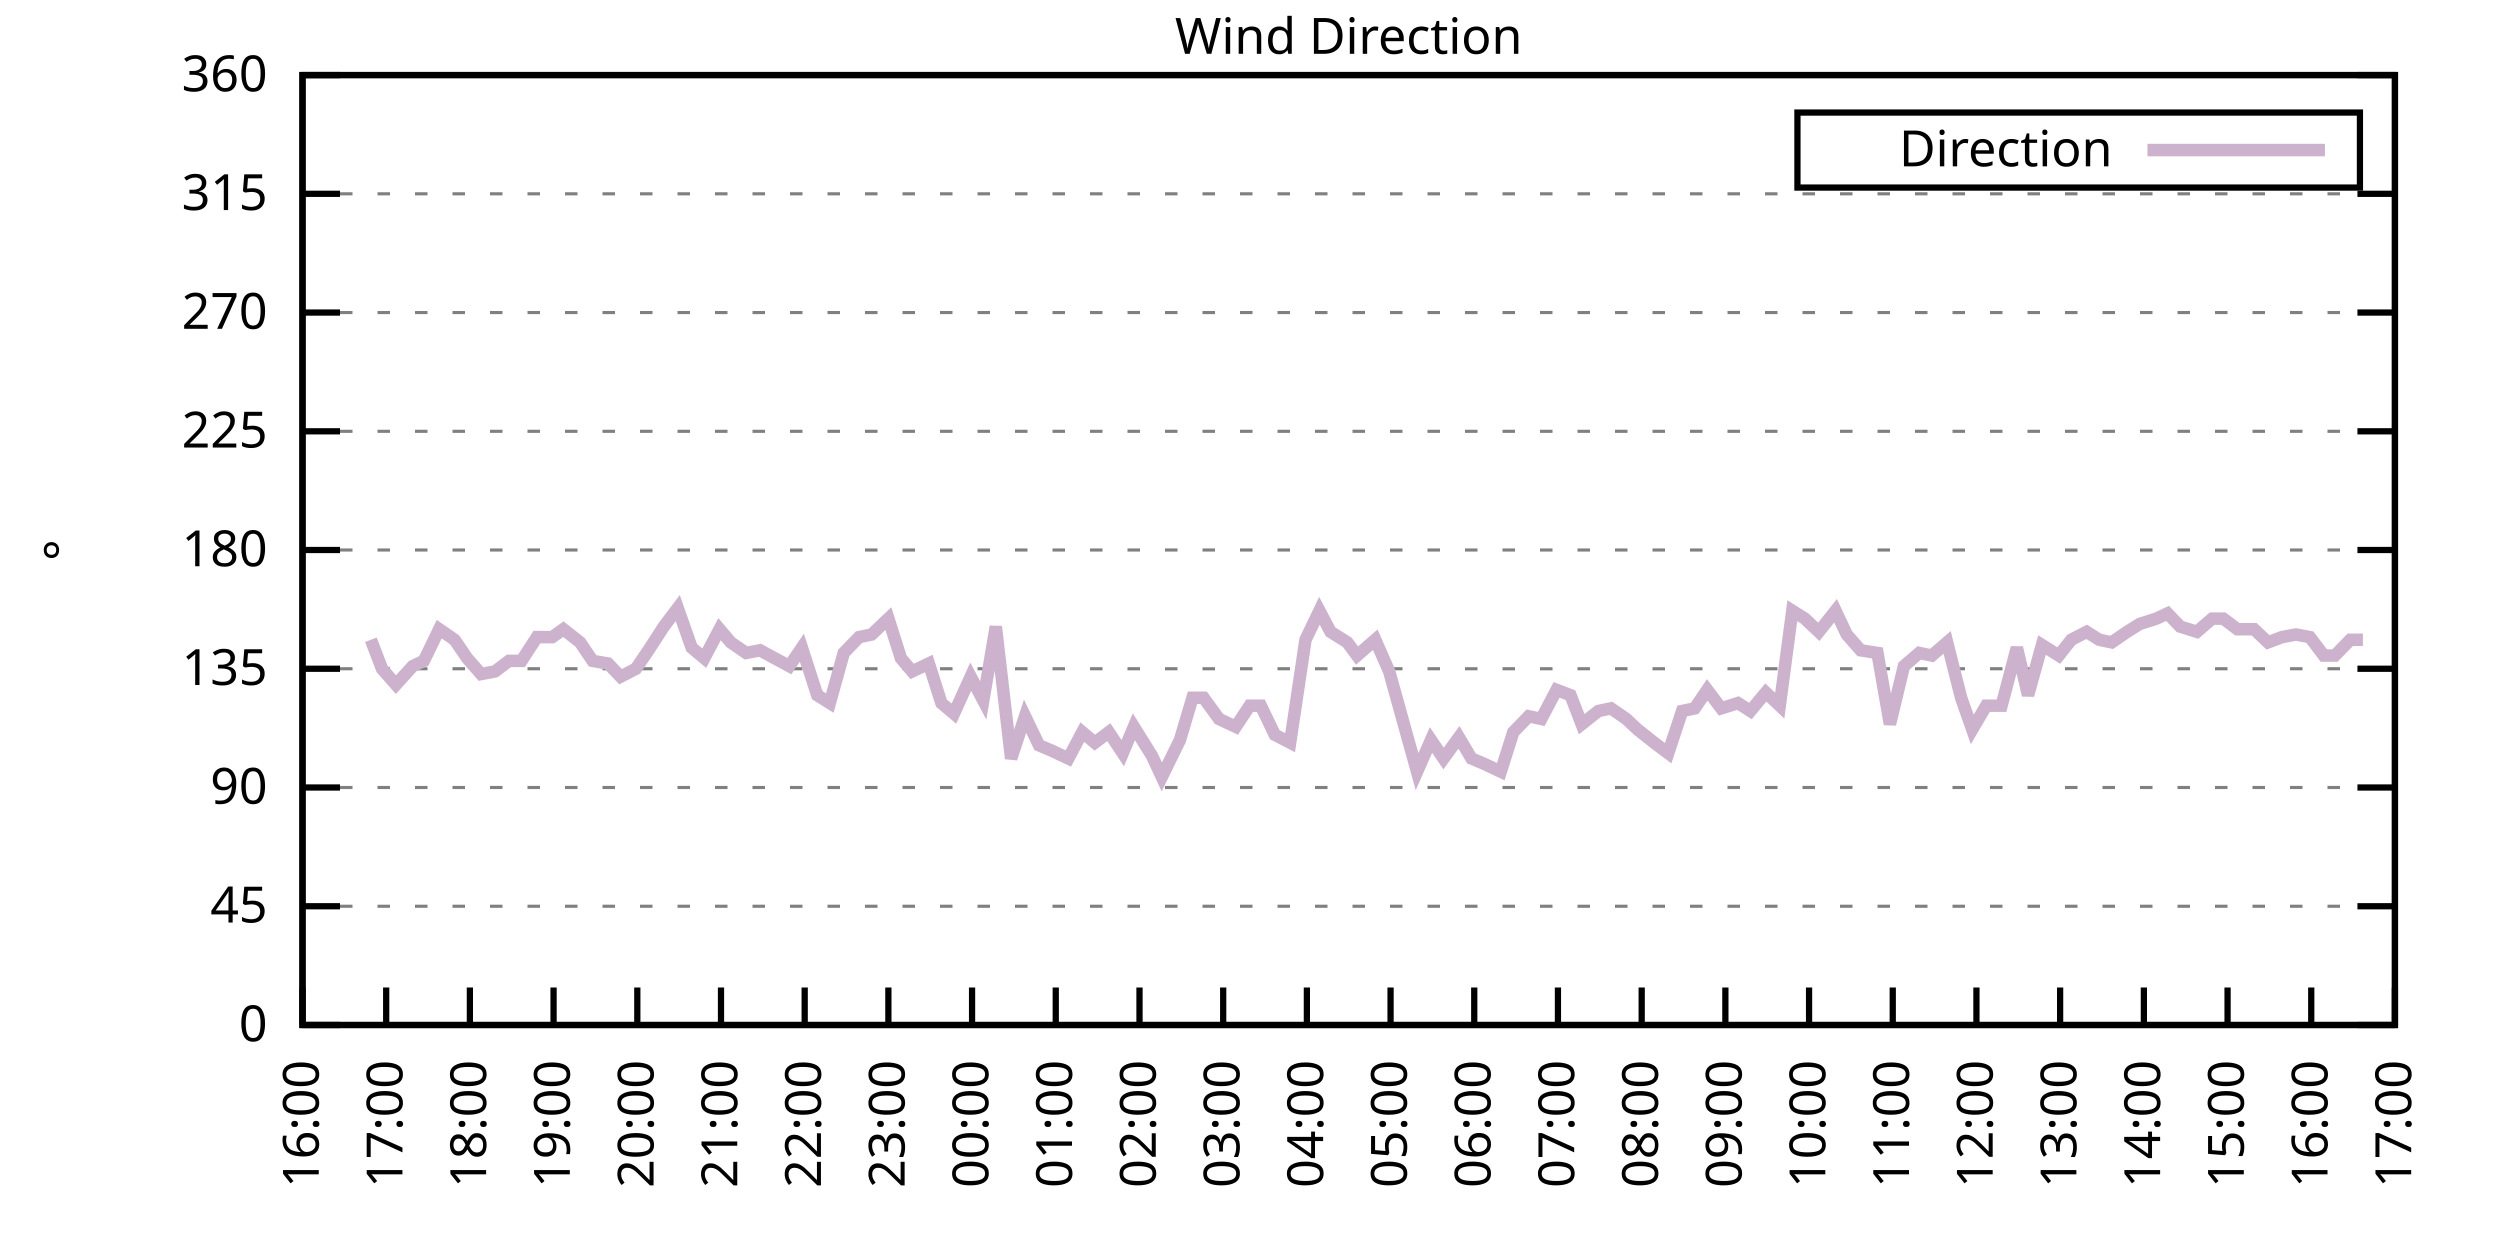
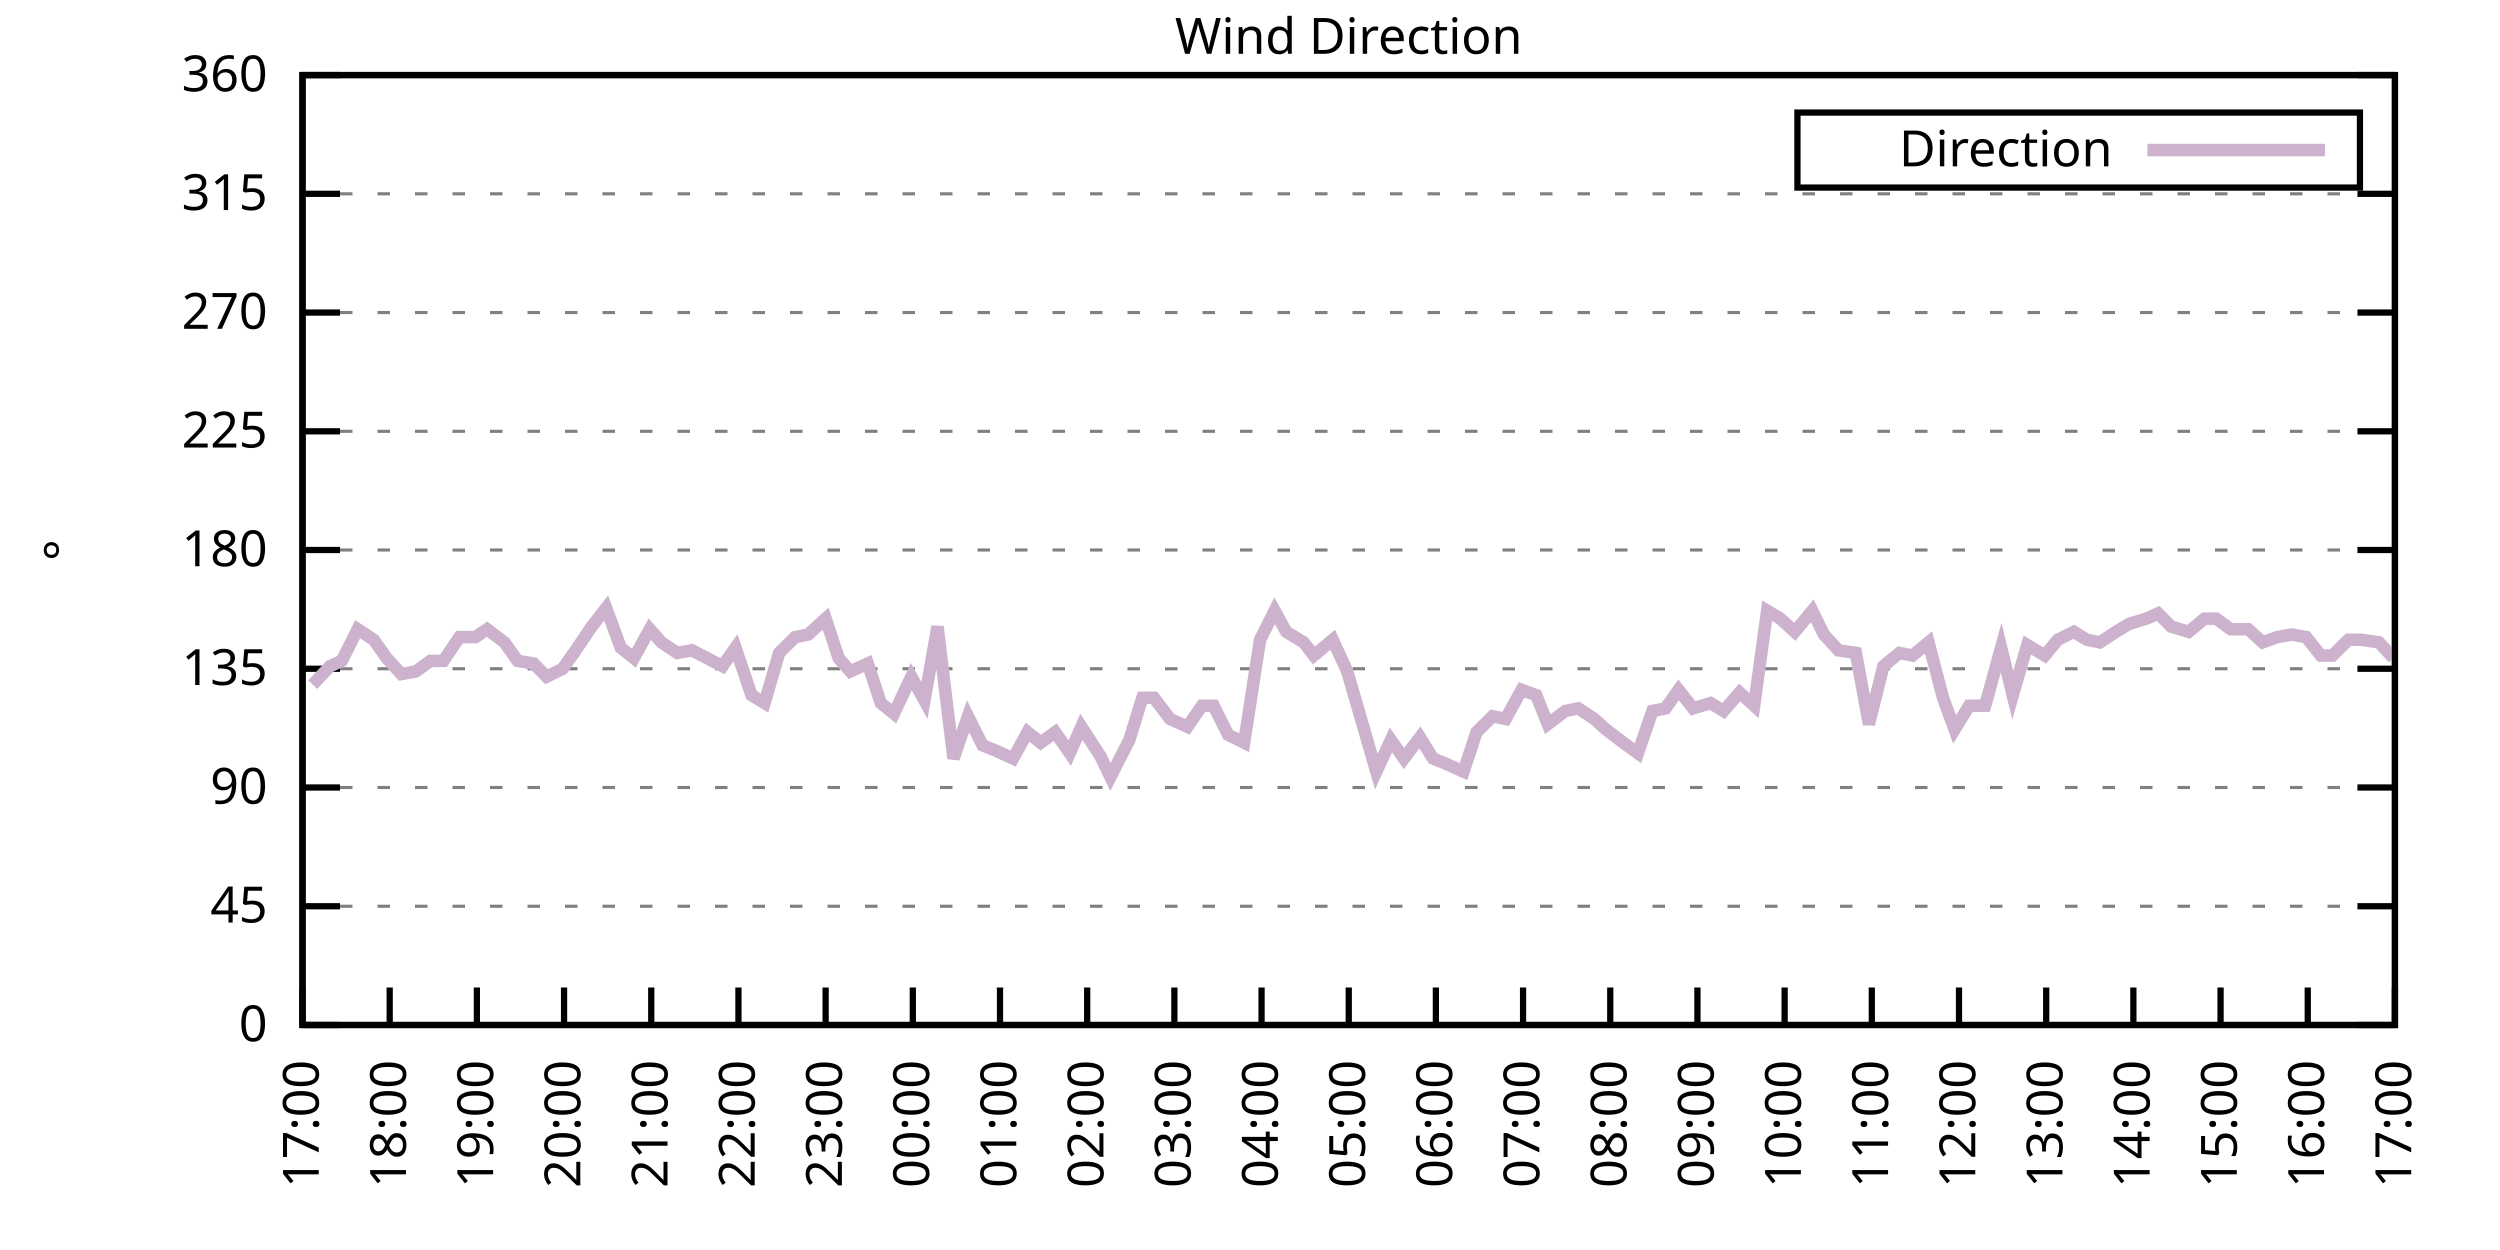
<svg xmlns="http://www.w3.org/2000/svg" xmlns:xlink="http://www.w3.org/1999/xlink" width="400" height="200" viewBox="0 0 400 200">
  <g id="gnuplot_canvas">
    <rect x="0" y="0" width="400" height="200" fill="none" />
    <defs>
      <circle id="gpDot" r="0.5" stroke-width="0.5" stroke="currentColor" />
      <path id="gpPt0" stroke-width="0.333" stroke="currentColor" d="M-1,0 h2 M0,-1 v2" />
      <path id="gpPt1" stroke-width="0.333" stroke="currentColor" d="M-1,-1 L1,1 M1,-1 L-1,1" />
      <path id="gpPt2" stroke-width="0.333" stroke="currentColor" d="M-1,0 L1,0 M0,-1 L0,1 M-1,-1 L1,1 M-1,1 L1,-1" />
      <rect id="gpPt3" stroke-width="0.333" stroke="currentColor" x="-1" y="-1" width="2" height="2" />
      <rect id="gpPt4" stroke-width="0.333" stroke="currentColor" fill="currentColor" x="-1" y="-1" width="2" height="2" />
      <circle id="gpPt5" stroke-width="0.333" stroke="currentColor" cx="0" cy="0" r="1" />
      <use xlink:href="#gpPt5" id="gpPt6" fill="currentColor" stroke="none" />
      <path id="gpPt7" stroke-width="0.333" stroke="currentColor" d="M0,-1.33 L-1.33,0.67 L1.33,0.67 z" />
      <use xlink:href="#gpPt7" id="gpPt8" fill="currentColor" stroke="none" />
      <use xlink:href="#gpPt7" id="gpPt9" stroke="currentColor" transform="rotate(180)" />
      <use xlink:href="#gpPt9" id="gpPt10" fill="currentColor" stroke="none" />
      <use xlink:href="#gpPt3" id="gpPt11" stroke="currentColor" transform="rotate(45)" />
      <use xlink:href="#gpPt11" id="gpPt12" fill="currentColor" stroke="none" />
      <path id="gpPt13" stroke-width="0.333" stroke="currentColor" d="M0,1.330 L1.265,0.411 L0.782,-1.067 L-0.782,-1.076 L-1.265,0.411 z" />
      <use xlink:href="#gpPt13" id="gpPt14" fill="currentColor" stroke="none" />
      <filter id="textbox" filterUnits="objectBoundingBox" x="0" y="0" height="1" width="1">
        <feFlood flood-color="white" flood-opacity="1" result="bgnd" />
        <feComposite in="SourceGraphic" in2="bgnd" operator="atop" />
      </filter>
      <filter id="greybox" filterUnits="objectBoundingBox" x="0" y="0" height="1" width="1">
        <feFlood flood-color="lightgrey" flood-opacity="1" result="grey" />
        <feComposite in="SourceGraphic" in2="grey" operator="atop" />
      </filter>
    </defs>
    <g fill="none" color="white" stroke="currentColor" stroke-width="1.00" stroke-linecap="butt" stroke-linejoin="miter">
</g>
    <g fill="none" color="black" stroke="currentColor" stroke-width="1.00" stroke-linecap="butt" stroke-linejoin="miter">
      <g stroke="none" shape-rendering="crispEdges">
        <polygon fill="rgb(255, 255, 255)" points="48.40,164.00 383.18,164.00 383.18,12.02 48.40,12.02 " />
      </g>
    </g>
    <g fill="none" color="black" stroke="currentColor" stroke-width="1.00" stroke-linecap="butt" stroke-linejoin="miter">
</g>
    <g fill="none" color="black" stroke="black" stroke-width="0.50" stroke-linecap="butt" stroke-linejoin="miter">
</g>
    <g fill="none" color="gray" stroke="currentColor" stroke-width="0.50" stroke-linecap="butt" stroke-linejoin="miter">
      <path stroke="gray" stroke-dasharray="2,4" class="gridline" d="M48.40,164.00 L383.19,164.00  " />
    </g>
    <g fill="none" color="gray" stroke="gray" stroke-width="1.00" stroke-linecap="butt" stroke-linejoin="miter">
</g>
    <g fill="none" color="black" stroke="currentColor" stroke-width="1.00" stroke-linecap="butt" stroke-linejoin="miter">
      <path stroke="black" d="M48.40,164.00 L54.40,164.00 M383.19,164.00 L377.19,164.00  " />
      <g transform="translate(42.80,166.60)" stroke="none" fill="black" font-family="Sans" font-size="8.00" text-anchor="end">
        <text>
          <tspan font-family="Sans"> 0</tspan>
        </text>
      </g>
    </g>
    <g fill="none" color="black" stroke="currentColor" stroke-width="1.00" stroke-linecap="butt" stroke-linejoin="miter">
</g>
    <g fill="none" color="black" stroke="black" stroke-width="0.50" stroke-linecap="butt" stroke-linejoin="miter">
</g>
    <g fill="none" color="gray" stroke="currentColor" stroke-width="0.50" stroke-linecap="butt" stroke-linejoin="miter">
      <path stroke="gray" stroke-dasharray="2,4" class="gridline" d="M48.40,145.00 L383.19,145.00  " />
    </g>
    <g fill="none" color="gray" stroke="gray" stroke-width="1.00" stroke-linecap="butt" stroke-linejoin="miter">
</g>
    <g fill="none" color="black" stroke="currentColor" stroke-width="1.00" stroke-linecap="butt" stroke-linejoin="miter">
      <path stroke="black" d="M48.40,145.00 L54.40,145.00 M383.19,145.00 L377.19,145.00  " />
      <g transform="translate(42.80,147.60)" stroke="none" fill="black" font-family="Sans" font-size="8.00" text-anchor="end">
        <text>
          <tspan font-family="Sans"> 45</tspan>
        </text>
      </g>
    </g>
    <g fill="none" color="black" stroke="currentColor" stroke-width="1.00" stroke-linecap="butt" stroke-linejoin="miter">
</g>
    <g fill="none" color="black" stroke="black" stroke-width="0.50" stroke-linecap="butt" stroke-linejoin="miter">
</g>
    <g fill="none" color="gray" stroke="currentColor" stroke-width="0.50" stroke-linecap="butt" stroke-linejoin="miter">
      <path stroke="gray" stroke-dasharray="2,4" class="gridline" d="M48.40,126.00 L383.19,126.00  " />
    </g>
    <g fill="none" color="gray" stroke="gray" stroke-width="1.00" stroke-linecap="butt" stroke-linejoin="miter">
</g>
    <g fill="none" color="black" stroke="currentColor" stroke-width="1.00" stroke-linecap="butt" stroke-linejoin="miter">
      <path stroke="black" d="M48.40,126.00 L54.40,126.00 M383.19,126.00 L377.19,126.00  " />
      <g transform="translate(42.80,128.60)" stroke="none" fill="black" font-family="Sans" font-size="8.00" text-anchor="end">
        <text>
          <tspan font-family="Sans"> 90</tspan>
        </text>
      </g>
    </g>
    <g fill="none" color="black" stroke="currentColor" stroke-width="1.00" stroke-linecap="butt" stroke-linejoin="miter">
</g>
    <g fill="none" color="black" stroke="black" stroke-width="0.50" stroke-linecap="butt" stroke-linejoin="miter">
</g>
    <g fill="none" color="gray" stroke="currentColor" stroke-width="0.50" stroke-linecap="butt" stroke-linejoin="miter">
      <path stroke="gray" stroke-dasharray="2,4" class="gridline" d="M48.40,107.00 L383.19,107.00  " />
    </g>
    <g fill="none" color="gray" stroke="gray" stroke-width="1.00" stroke-linecap="butt" stroke-linejoin="miter">
</g>
    <g fill="none" color="black" stroke="currentColor" stroke-width="1.00" stroke-linecap="butt" stroke-linejoin="miter">
      <path stroke="black" d="M48.40,107.00 L54.40,107.00 M383.19,107.00 L377.19,107.00  " />
      <g transform="translate(42.80,109.60)" stroke="none" fill="black" font-family="Sans" font-size="8.00" text-anchor="end">
        <text>
          <tspan font-family="Sans"> 135</tspan>
        </text>
      </g>
    </g>
    <g fill="none" color="black" stroke="currentColor" stroke-width="1.00" stroke-linecap="butt" stroke-linejoin="miter">
</g>
    <g fill="none" color="black" stroke="black" stroke-width="0.50" stroke-linecap="butt" stroke-linejoin="miter">
</g>
    <g fill="none" color="gray" stroke="currentColor" stroke-width="0.50" stroke-linecap="butt" stroke-linejoin="miter">
      <path stroke="gray" stroke-dasharray="2,4" class="gridline" d="M48.40,88.00 L383.19,88.00  " />
    </g>
    <g fill="none" color="gray" stroke="gray" stroke-width="1.00" stroke-linecap="butt" stroke-linejoin="miter">
</g>
    <g fill="none" color="black" stroke="currentColor" stroke-width="1.00" stroke-linecap="butt" stroke-linejoin="miter">
      <path stroke="black" d="M48.40,88.00 L54.40,88.00 M383.19,88.00 L377.19,88.00  " />
      <g transform="translate(42.80,90.60)" stroke="none" fill="black" font-family="Sans" font-size="8.00" text-anchor="end">
        <text>
          <tspan font-family="Sans"> 180</tspan>
        </text>
      </g>
    </g>
    <g fill="none" color="black" stroke="currentColor" stroke-width="1.00" stroke-linecap="butt" stroke-linejoin="miter">
</g>
    <g fill="none" color="black" stroke="black" stroke-width="0.50" stroke-linecap="butt" stroke-linejoin="miter">
</g>
    <g fill="none" color="gray" stroke="currentColor" stroke-width="0.50" stroke-linecap="butt" stroke-linejoin="miter">
      <path stroke="gray" stroke-dasharray="2,4" class="gridline" d="M48.40,69.01 L383.19,69.01  " />
    </g>
    <g fill="none" color="gray" stroke="gray" stroke-width="1.00" stroke-linecap="butt" stroke-linejoin="miter">
</g>
    <g fill="none" color="black" stroke="currentColor" stroke-width="1.00" stroke-linecap="butt" stroke-linejoin="miter">
      <path stroke="black" d="M48.40,69.01 L54.40,69.01 M383.19,69.01 L377.19,69.01  " />
      <g transform="translate(42.80,71.61)" stroke="none" fill="black" font-family="Sans" font-size="8.00" text-anchor="end">
        <text>
          <tspan font-family="Sans"> 225</tspan>
        </text>
      </g>
    </g>
    <g fill="none" color="black" stroke="currentColor" stroke-width="1.00" stroke-linecap="butt" stroke-linejoin="miter">
</g>
    <g fill="none" color="black" stroke="black" stroke-width="0.50" stroke-linecap="butt" stroke-linejoin="miter">
</g>
    <g fill="none" color="gray" stroke="currentColor" stroke-width="0.50" stroke-linecap="butt" stroke-linejoin="miter">
      <path stroke="gray" stroke-dasharray="2,4" class="gridline" d="M48.40,50.01 L383.19,50.01  " />
    </g>
    <g fill="none" color="gray" stroke="gray" stroke-width="1.00" stroke-linecap="butt" stroke-linejoin="miter">
</g>
    <g fill="none" color="black" stroke="currentColor" stroke-width="1.00" stroke-linecap="butt" stroke-linejoin="miter">
      <path stroke="black" d="M48.40,50.01 L54.40,50.01 M383.19,50.01 L377.19,50.01  " />
      <g transform="translate(42.80,52.61)" stroke="none" fill="black" font-family="Sans" font-size="8.00" text-anchor="end">
        <text>
          <tspan font-family="Sans"> 270</tspan>
        </text>
      </g>
    </g>
    <g fill="none" color="black" stroke="currentColor" stroke-width="1.00" stroke-linecap="butt" stroke-linejoin="miter">
</g>
    <g fill="none" color="black" stroke="black" stroke-width="0.50" stroke-linecap="butt" stroke-linejoin="miter">
</g>
    <g fill="none" color="gray" stroke="currentColor" stroke-width="0.50" stroke-linecap="butt" stroke-linejoin="miter">
      <path stroke="gray" stroke-dasharray="2,4" class="gridline" d="M48.40,31.01 L383.19,31.01  " />
    </g>
    <g fill="none" color="gray" stroke="gray" stroke-width="1.00" stroke-linecap="butt" stroke-linejoin="miter">
</g>
    <g fill="none" color="black" stroke="currentColor" stroke-width="1.00" stroke-linecap="butt" stroke-linejoin="miter">
      <path stroke="black" d="M48.40,31.01 L54.40,31.01 M383.19,31.01 L377.19,31.01  " />
      <g transform="translate(42.80,33.61)" stroke="none" fill="black" font-family="Sans" font-size="8.00" text-anchor="end">
        <text>
          <tspan font-family="Sans"> 315</tspan>
        </text>
      </g>
    </g>
    <g fill="none" color="black" stroke="currentColor" stroke-width="1.00" stroke-linecap="butt" stroke-linejoin="miter">
</g>
    <g fill="none" color="black" stroke="black" stroke-width="0.50" stroke-linecap="butt" stroke-linejoin="miter">
</g>
    <g fill="none" color="gray" stroke="currentColor" stroke-width="0.50" stroke-linecap="butt" stroke-linejoin="miter">
      <path stroke="gray" stroke-dasharray="2,4" class="gridline" d="M48.40,12.01 L383.19,12.01  " />
    </g>
    <g fill="none" color="gray" stroke="gray" stroke-width="1.00" stroke-linecap="butt" stroke-linejoin="miter">
</g>
    <g fill="none" color="black" stroke="currentColor" stroke-width="1.00" stroke-linecap="butt" stroke-linejoin="miter">
      <path stroke="black" d="M48.40,12.01 L54.40,12.01 M383.19,12.01 L377.19,12.01  " />
      <g transform="translate(42.80,14.61)" stroke="none" fill="black" font-family="Sans" font-size="8.00" text-anchor="end">
        <text>
          <tspan font-family="Sans"> 360</tspan>
        </text>
      </g>
    </g>
    <g fill="none" color="black" stroke="currentColor" stroke-width="1.00" stroke-linecap="butt" stroke-linejoin="miter">
      <path stroke="black" d="M48.40,164.00 L48.40,158.00  " />
      <g transform="translate(51.00,169.60) rotate(270.00)" stroke="none" fill="black" font-family="Sans" font-size="8.00" text-anchor="end">
        <text>
-           <tspan font-family="Sans">16:00</tspan>
-         </text>
-       </g>
-     </g>
-     <g fill="none" color="black" stroke="currentColor" stroke-width="1.00" stroke-linecap="butt" stroke-linejoin="miter">
-       <path stroke="black" d="M61.79,164.00 L61.79,158.00  " />
-       <g transform="translate(64.39,169.60) rotate(270.00)" stroke="none" fill="black" font-family="Sans" font-size="8.00" text-anchor="end">
-         <text>
          <tspan font-family="Sans">17:00</tspan>
        </text>
      </g>
    </g>
    <g fill="none" color="black" stroke="currentColor" stroke-width="1.00" stroke-linecap="butt" stroke-linejoin="miter">
-       <path stroke="black" d="M75.18,164.00 L75.18,158.00  " />
-       <g transform="translate(77.78,169.60) rotate(270.00)" stroke="none" fill="black" font-family="Sans" font-size="8.00" text-anchor="end">
+       <path stroke="black" d="M62.35,164.00 L62.35,158.00  " />
+       <g transform="translate(64.95,169.60) rotate(270.00)" stroke="none" fill="black" font-family="Sans" font-size="8.00" text-anchor="end">
        <text>
          <tspan font-family="Sans">18:00</tspan>
        </text>
      </g>
    </g>
    <g fill="none" color="black" stroke="currentColor" stroke-width="1.00" stroke-linecap="butt" stroke-linejoin="miter">
-       <path stroke="black" d="M88.57,164.00 L88.57,158.00  " />
-       <g transform="translate(91.17,169.60) rotate(270.00)" stroke="none" fill="black" font-family="Sans" font-size="8.00" text-anchor="end">
+       <path stroke="black" d="M76.30,164.00 L76.30,158.00  " />
+       <g transform="translate(78.90,169.60) rotate(270.00)" stroke="none" fill="black" font-family="Sans" font-size="8.00" text-anchor="end">
        <text>
          <tspan font-family="Sans">19:00</tspan>
        </text>
      </g>
    </g>
    <g fill="none" color="black" stroke="currentColor" stroke-width="1.00" stroke-linecap="butt" stroke-linejoin="miter">
-       <path stroke="black" d="M101.97,164.00 L101.97,158.00  " />
-       <g transform="translate(104.57,169.60) rotate(270.00)" stroke="none" fill="black" font-family="Sans" font-size="8.00" text-anchor="end">
+       <path stroke="black" d="M90.25,164.00 L90.25,158.00  " />
+       <g transform="translate(92.85,169.60) rotate(270.00)" stroke="none" fill="black" font-family="Sans" font-size="8.00" text-anchor="end">
        <text>
          <tspan font-family="Sans">20:00</tspan>
        </text>
      </g>
    </g>
    <g fill="none" color="black" stroke="currentColor" stroke-width="1.00" stroke-linecap="butt" stroke-linejoin="miter">
-       <path stroke="black" d="M115.36,164.00 L115.36,158.00  " />
-       <g transform="translate(117.96,169.60) rotate(270.00)" stroke="none" fill="black" font-family="Sans" font-size="8.00" text-anchor="end">
+       <path stroke="black" d="M104.20,164.00 L104.20,158.00  " />
+       <g transform="translate(106.80,169.60) rotate(270.00)" stroke="none" fill="black" font-family="Sans" font-size="8.00" text-anchor="end">
        <text>
          <tspan font-family="Sans">21:00</tspan>
        </text>
      </g>
    </g>
    <g fill="none" color="black" stroke="currentColor" stroke-width="1.00" stroke-linecap="butt" stroke-linejoin="miter">
-       <path stroke="black" d="M128.75,164.00 L128.75,158.00  " />
-       <g transform="translate(131.35,169.60) rotate(270.00)" stroke="none" fill="black" font-family="Sans" font-size="8.00" text-anchor="end">
+       <path stroke="black" d="M118.15,164.00 L118.15,158.00  " />
+       <g transform="translate(120.75,169.60) rotate(270.00)" stroke="none" fill="black" font-family="Sans" font-size="8.00" text-anchor="end">
        <text>
          <tspan font-family="Sans">22:00</tspan>
        </text>
      </g>
    </g>
    <g fill="none" color="black" stroke="currentColor" stroke-width="1.00" stroke-linecap="butt" stroke-linejoin="miter">
-       <path stroke="black" d="M142.14,164.00 L142.14,158.00  " />
-       <g transform="translate(144.74,169.60) rotate(270.00)" stroke="none" fill="black" font-family="Sans" font-size="8.00" text-anchor="end">
+       <path stroke="black" d="M132.10,164.00 L132.10,158.00  " />
+       <g transform="translate(134.70,169.60) rotate(270.00)" stroke="none" fill="black" font-family="Sans" font-size="8.00" text-anchor="end">
        <text>
          <tspan font-family="Sans">23:00</tspan>
        </text>
      </g>
    </g>
    <g fill="none" color="black" stroke="currentColor" stroke-width="1.00" stroke-linecap="butt" stroke-linejoin="miter">
-       <path stroke="black" d="M155.53,164.00 L155.53,158.00  " />
-       <g transform="translate(158.13,169.60) rotate(270.00)" stroke="none" fill="black" font-family="Sans" font-size="8.00" text-anchor="end">
+       <path stroke="black" d="M146.05,164.00 L146.05,158.00  " />
+       <g transform="translate(148.65,169.60) rotate(270.00)" stroke="none" fill="black" font-family="Sans" font-size="8.00" text-anchor="end">
        <text>
          <tspan font-family="Sans">00:00</tspan>
        </text>
      </g>
    </g>
    <g fill="none" color="black" stroke="currentColor" stroke-width="1.00" stroke-linecap="butt" stroke-linejoin="miter">
-       <path stroke="black" d="M168.92,164.00 L168.92,158.00  " />
-       <g transform="translate(171.52,169.60) rotate(270.00)" stroke="none" fill="black" font-family="Sans" font-size="8.00" text-anchor="end">
+       <path stroke="black" d="M160.00,164.00 L160.00,158.00  " />
+       <g transform="translate(162.60,169.60) rotate(270.00)" stroke="none" fill="black" font-family="Sans" font-size="8.00" text-anchor="end">
        <text>
          <tspan font-family="Sans">01:00</tspan>
        </text>
      </g>
    </g>
    <g fill="none" color="black" stroke="currentColor" stroke-width="1.00" stroke-linecap="butt" stroke-linejoin="miter">
-       <path stroke="black" d="M182.32,164.00 L182.32,158.00  " />
-       <g transform="translate(184.92,169.60) rotate(270.00)" stroke="none" fill="black" font-family="Sans" font-size="8.00" text-anchor="end">
+       <path stroke="black" d="M173.95,164.00 L173.95,158.00  " />
+       <g transform="translate(176.55,169.60) rotate(270.00)" stroke="none" fill="black" font-family="Sans" font-size="8.00" text-anchor="end">
        <text>
          <tspan font-family="Sans">02:00</tspan>
        </text>
      </g>
    </g>
    <g fill="none" color="black" stroke="currentColor" stroke-width="1.00" stroke-linecap="butt" stroke-linejoin="miter">
-       <path stroke="black" d="M195.71,164.00 L195.71,158.00  " />
-       <g transform="translate(198.31,169.60) rotate(270.00)" stroke="none" fill="black" font-family="Sans" font-size="8.00" text-anchor="end">
+       <path stroke="black" d="M187.90,164.00 L187.90,158.00  " />
+       <g transform="translate(190.50,169.60) rotate(270.00)" stroke="none" fill="black" font-family="Sans" font-size="8.00" text-anchor="end">
        <text>
          <tspan font-family="Sans">03:00</tspan>
        </text>
      </g>
    </g>
    <g fill="none" color="black" stroke="currentColor" stroke-width="1.00" stroke-linecap="butt" stroke-linejoin="miter">
-       <path stroke="black" d="M209.10,164.00 L209.10,158.00  " />
-       <g transform="translate(211.70,169.60) rotate(270.00)" stroke="none" fill="black" font-family="Sans" font-size="8.00" text-anchor="end">
+       <path stroke="black" d="M201.85,164.00 L201.85,158.00  " />
+       <g transform="translate(204.45,169.60) rotate(270.00)" stroke="none" fill="black" font-family="Sans" font-size="8.00" text-anchor="end">
        <text>
          <tspan font-family="Sans">04:00</tspan>
        </text>
      </g>
    </g>
    <g fill="none" color="black" stroke="currentColor" stroke-width="1.00" stroke-linecap="butt" stroke-linejoin="miter">
-       <path stroke="black" d="M222.49,164.00 L222.49,158.00  " />
-       <g transform="translate(225.09,169.60) rotate(270.00)" stroke="none" fill="black" font-family="Sans" font-size="8.00" text-anchor="end">
+       <path stroke="black" d="M215.80,164.00 L215.80,158.00  " />
+       <g transform="translate(218.40,169.60) rotate(270.00)" stroke="none" fill="black" font-family="Sans" font-size="8.00" text-anchor="end">
        <text>
          <tspan font-family="Sans">05:00</tspan>
        </text>
      </g>
    </g>
    <g fill="none" color="black" stroke="currentColor" stroke-width="1.00" stroke-linecap="butt" stroke-linejoin="miter">
-       <path stroke="black" d="M235.88,164.00 L235.88,158.00  " />
-       <g transform="translate(238.48,169.60) rotate(270.00)" stroke="none" fill="black" font-family="Sans" font-size="8.00" text-anchor="end">
+       <path stroke="black" d="M229.74,164.00 L229.74,158.00  " />
+       <g transform="translate(232.34,169.60) rotate(270.00)" stroke="none" fill="black" font-family="Sans" font-size="8.00" text-anchor="end">
        <text>
          <tspan font-family="Sans">06:00</tspan>
        </text>
      </g>
    </g>
    <g fill="none" color="black" stroke="currentColor" stroke-width="1.00" stroke-linecap="butt" stroke-linejoin="miter">
-       <path stroke="black" d="M249.27,164.00 L249.27,158.00  " />
-       <g transform="translate(251.87,169.60) rotate(270.00)" stroke="none" fill="black" font-family="Sans" font-size="8.00" text-anchor="end">
+       <path stroke="black" d="M243.69,164.00 L243.69,158.00  " />
+       <g transform="translate(246.29,169.60) rotate(270.00)" stroke="none" fill="black" font-family="Sans" font-size="8.00" text-anchor="end">
        <text>
          <tspan font-family="Sans">07:00</tspan>
        </text>
      </g>
    </g>
    <g fill="none" color="black" stroke="currentColor" stroke-width="1.00" stroke-linecap="butt" stroke-linejoin="miter">
-       <path stroke="black" d="M262.67,164.00 L262.67,158.00  " />
-       <g transform="translate(265.27,169.60) rotate(270.00)" stroke="none" fill="black" font-family="Sans" font-size="8.00" text-anchor="end">
+       <path stroke="black" d="M257.64,164.00 L257.64,158.00  " />
+       <g transform="translate(260.24,169.60) rotate(270.00)" stroke="none" fill="black" font-family="Sans" font-size="8.00" text-anchor="end">
        <text>
          <tspan font-family="Sans">08:00</tspan>
        </text>
      </g>
    </g>
    <g fill="none" color="black" stroke="currentColor" stroke-width="1.00" stroke-linecap="butt" stroke-linejoin="miter">
-       <path stroke="black" d="M276.06,164.00 L276.06,158.00  " />
-       <g transform="translate(278.66,169.60) rotate(270.00)" stroke="none" fill="black" font-family="Sans" font-size="8.00" text-anchor="end">
+       <path stroke="black" d="M271.59,164.00 L271.59,158.00  " />
+       <g transform="translate(274.19,169.60) rotate(270.00)" stroke="none" fill="black" font-family="Sans" font-size="8.00" text-anchor="end">
        <text>
          <tspan font-family="Sans">09:00</tspan>
        </text>
      </g>
    </g>
    <g fill="none" color="black" stroke="currentColor" stroke-width="1.00" stroke-linecap="butt" stroke-linejoin="miter">
-       <path stroke="black" d="M289.45,164.00 L289.45,158.00  " />
-       <g transform="translate(292.05,169.60) rotate(270.00)" stroke="none" fill="black" font-family="Sans" font-size="8.00" text-anchor="end">
+       <path stroke="black" d="M285.54,164.00 L285.54,158.00  " />
+       <g transform="translate(288.14,169.60) rotate(270.00)" stroke="none" fill="black" font-family="Sans" font-size="8.00" text-anchor="end">
        <text>
          <tspan font-family="Sans">10:00</tspan>
        </text>
      </g>
    </g>
    <g fill="none" color="black" stroke="currentColor" stroke-width="1.00" stroke-linecap="butt" stroke-linejoin="miter">
-       <path stroke="black" d="M302.84,164.00 L302.84,158.00  " />
-       <g transform="translate(305.44,169.60) rotate(270.00)" stroke="none" fill="black" font-family="Sans" font-size="8.00" text-anchor="end">
+       <path stroke="black" d="M299.49,164.00 L299.49,158.00  " />
+       <g transform="translate(302.09,169.60) rotate(270.00)" stroke="none" fill="black" font-family="Sans" font-size="8.00" text-anchor="end">
        <text>
          <tspan font-family="Sans">11:00</tspan>
        </text>
      </g>
    </g>
    <g fill="none" color="black" stroke="currentColor" stroke-width="1.00" stroke-linecap="butt" stroke-linejoin="miter">
-       <path stroke="black" d="M316.23,164.00 L316.23,158.00  " />
-       <g transform="translate(318.83,169.60) rotate(270.00)" stroke="none" fill="black" font-family="Sans" font-size="8.00" text-anchor="end">
+       <path stroke="black" d="M313.44,164.00 L313.44,158.00  " />
+       <g transform="translate(316.04,169.60) rotate(270.00)" stroke="none" fill="black" font-family="Sans" font-size="8.00" text-anchor="end">
        <text>
          <tspan font-family="Sans">12:00</tspan>
        </text>
      </g>
    </g>
    <g fill="none" color="black" stroke="currentColor" stroke-width="1.00" stroke-linecap="butt" stroke-linejoin="miter">
-       <path stroke="black" d="M329.62,164.00 L329.62,158.00  " />
-       <g transform="translate(332.22,169.60) rotate(270.00)" stroke="none" fill="black" font-family="Sans" font-size="8.00" text-anchor="end">
+       <path stroke="black" d="M327.39,164.00 L327.39,158.00  " />
+       <g transform="translate(329.99,169.60) rotate(270.00)" stroke="none" fill="black" font-family="Sans" font-size="8.00" text-anchor="end">
        <text>
          <tspan font-family="Sans">13:00</tspan>
        </text>
      </g>
    </g>
    <g fill="none" color="black" stroke="currentColor" stroke-width="1.00" stroke-linecap="butt" stroke-linejoin="miter">
-       <path stroke="black" d="M343.02,164.00 L343.02,158.00  " />
-       <g transform="translate(345.62,169.60) rotate(270.00)" stroke="none" fill="black" font-family="Sans" font-size="8.00" text-anchor="end">
+       <path stroke="black" d="M341.34,164.00 L341.34,158.00  " />
+       <g transform="translate(343.94,169.60) rotate(270.00)" stroke="none" fill="black" font-family="Sans" font-size="8.00" text-anchor="end">
        <text>
          <tspan font-family="Sans">14:00</tspan>
        </text>
      </g>
    </g>
    <g fill="none" color="black" stroke="currentColor" stroke-width="1.00" stroke-linecap="butt" stroke-linejoin="miter">
-       <path stroke="black" d="M356.41,164.00 L356.41,158.00  " />
-       <g transform="translate(359.01,169.60) rotate(270.00)" stroke="none" fill="black" font-family="Sans" font-size="8.00" text-anchor="end">
+       <path stroke="black" d="M355.29,164.00 L355.29,158.00  " />
+       <g transform="translate(357.89,169.60) rotate(270.00)" stroke="none" fill="black" font-family="Sans" font-size="8.00" text-anchor="end">
        <text>
          <tspan font-family="Sans">15:00</tspan>
        </text>
      </g>
    </g>
    <g fill="none" color="black" stroke="currentColor" stroke-width="1.00" stroke-linecap="butt" stroke-linejoin="miter">
-       <path stroke="black" d="M369.80,164.00 L369.80,158.00  " />
-       <g transform="translate(372.40,169.60) rotate(270.00)" stroke="none" fill="black" font-family="Sans" font-size="8.00" text-anchor="end">
+       <path stroke="black" d="M369.24,164.00 L369.24,158.00  " />
+       <g transform="translate(371.84,169.60) rotate(270.00)" stroke="none" fill="black" font-family="Sans" font-size="8.00" text-anchor="end">
        <text>
          <tspan font-family="Sans">16:00</tspan>
        </text>
      </g>
    </g>
    <g fill="none" color="black" stroke="currentColor" stroke-width="1.00" stroke-linecap="butt" stroke-linejoin="miter">
      <path stroke="black" d="M383.19,164.00 L383.19,158.00  " />
      <g transform="translate(385.79,169.60) rotate(270.00)" stroke="none" fill="black" font-family="Sans" font-size="8.00" text-anchor="end">
        <text>
          <tspan font-family="Sans">17:00</tspan>
        </text>
      </g>
    </g>
    <g fill="none" color="black" stroke="currentColor" stroke-width="1.00" stroke-linecap="butt" stroke-linejoin="miter">
</g>
    <g fill="none" color="black" stroke="currentColor" stroke-width="1.00" stroke-linecap="butt" stroke-linejoin="miter">
      <path stroke="black" d="M48.40,12.01 L48.40,164.00 L383.19,164.00 L383.19,12.01 L48.40,12.01 Z  " />
    </g>
    <g fill="none" color="black" stroke="currentColor" stroke-width="1.00" stroke-linecap="butt" stroke-linejoin="miter">
</g>
    <g fill="none" color="black" stroke="currentColor" stroke-width="1.00" stroke-linecap="butt" stroke-linejoin="miter">
      <path stroke="black" d="M287.59,30.01 L287.59,18.01 L377.59,18.01 L377.59,30.01 L287.59,30.01 Z  " />
    </g>
    <g id="Wind_direction_plot_1">
      <g fill="none" color="white" stroke="black" stroke-width="2.00" stroke-linecap="butt" stroke-linejoin="miter">
</g>
      <g fill="none" color="black" stroke="currentColor" stroke-width="2.00" stroke-linecap="butt" stroke-linejoin="miter">
        <g transform="translate(337.99,26.61)" stroke="none" fill="black" font-family="Sans" font-size="8.00" text-anchor="end">
          <text>
            <tspan font-family="Sans">Direction</tspan>
          </text>
        </g>
      </g>
      <g fill="none" color="black" stroke="currentColor" stroke-width="2.00" stroke-linecap="butt" stroke-linejoin="miter">
-         <path stroke="rgb(204, 178, 204)" d="M343.59,24.01 L371.99,24.01 M59.34,102.36 L61.12,107.00 L63.35,109.54 L66.03,106.58 L67.82,105.74 L70.27,100.67   L72.73,102.36 L74.74,105.31 L76.97,107.85 L79.20,107.43 L81.43,105.74 L83.44,105.74 L85.90,101.94 L88.35,101.94   L90.14,100.67 L92.82,102.78 L94.82,105.74 L97.28,106.16 L99.29,108.27 L101.74,107.00 L103.75,104.05 L106.21,100.25   L108.44,97.29 L110.67,103.63 L112.68,105.31 L115.13,100.67 L116.92,102.78 L119.38,104.47 L121.61,104.05 L126.29,106.58   L128.30,103.63 L130.76,111.23 L132.77,112.49 L135.00,104.47 L137.45,101.94 L139.46,101.52 L142.14,98.98 L144.15,105.31   L145.94,107.43 L148.61,106.16 L150.62,112.49 L152.63,114.18 L155.31,108.27 L157.32,112.07 L159.33,100.25 L161.78,121.36   L164.01,114.60 L166.25,119.25 L168.25,120.09 L170.93,121.36 L173.17,117.14 L175.17,118.83 L177.41,117.14 L179.64,120.51   L181.42,116.29 L184.32,120.94 L185.89,124.31 L188.79,118.40 L190.80,111.65 L192.58,111.65 L195.04,115.03 L197.72,116.29   L199.95,112.91 L201.73,112.91 L203.97,117.56 L206.42,118.83 L208.88,102.36 L211.11,97.72 L212.89,101.09 L215.57,102.78   L217.13,104.89 L220.04,102.36 L222.27,107.43 L224.50,115.45 L226.73,123.47 L228.96,118.40 L230.97,121.36 L233.43,117.98   L235.44,121.36 L237.44,122.20 L240.12,123.47 L242.13,117.14 L244.59,114.60 L246.60,115.03 L249.05,110.38 L251.28,111.23   L253.07,115.87 L255.75,113.76 L257.76,113.34 L260.21,115.03 L262.00,116.71 L264.67,118.83 L266.91,120.51 L269.14,113.76   L271.15,113.34 L273.16,110.38 L275.39,113.34 L278.07,112.49 L280.07,113.76 L282.53,110.80 L284.76,112.91 L286.77,97.72   L288.78,98.98 L291.01,101.09 L293.69,97.72 L295.48,101.52 L297.71,104.05 L300.39,104.47 L302.39,115.87 L304.63,106.58   L307.08,104.47 L309.09,104.89 L311.54,102.78 L313.78,111.65 L315.56,116.71 L317.79,112.91 L320.25,112.91 L322.70,103.63   L324.49,111.23 L326.72,103.20 L329.40,104.89 L331.41,102.36 L333.86,101.09 L335.87,102.36 L337.88,102.78 L340.34,101.09   L342.35,99.83 L345.02,98.98 L346.81,98.14 L348.82,100.25 L351.50,101.09 L353.95,98.98 L355.74,98.98 L357.97,100.67   L360.65,100.67 L362.88,102.78 L365.11,101.94 L367.34,101.52 L369.58,101.94 L371.81,104.89 L373.59,104.89 L376.05,102.36   L378.06,102.36  " />
+         <path stroke="rgb(204, 178, 204)" d="M343.59,24.01 L371.99,24.01 M50.03,109.54 L52.82,106.58 L54.68,105.74 L57.23,100.67 L59.79,102.36 L61.88,105.31   L64.21,107.85 L66.53,107.43 L68.86,105.74 L70.95,105.74 L73.51,101.94 L76.07,101.94 L77.93,100.67 L80.72,102.78   L82.81,105.74 L85.37,106.16 L87.46,108.27 L90.02,107.00 L92.11,104.05 L94.67,100.25 L96.99,97.29 L99.32,103.63   L101.41,105.31 L103.97,100.67 L105.83,102.78 L108.38,104.47 L110.71,104.05 L115.59,106.58 L117.68,103.63 L120.24,111.23   L122.33,112.49 L124.66,104.47 L127.22,101.94 L129.31,101.52 L132.10,98.98 L134.19,105.31 L136.05,107.43 L138.84,106.16   L140.93,112.49 L143.02,114.18 L145.81,108.27 L147.91,112.07 L150.00,100.25 L152.56,121.36 L154.88,114.60 L157.21,119.25   L159.30,120.09 L162.09,121.36 L164.41,117.14 L166.51,118.83 L168.83,117.14 L171.16,120.51 L173.02,116.29 L176.04,120.94   L177.67,124.31 L180.69,118.40 L182.78,111.65 L184.64,111.65 L187.20,115.03 L189.99,116.29 L192.31,112.91 L194.17,112.91   L196.50,117.56 L199.06,118.83 L201.61,102.36 L203.94,97.72 L205.80,101.09 L208.59,102.78 L210.22,104.89 L213.24,102.36   L215.56,107.43 L217.89,115.45 L220.21,123.47 L222.54,118.40 L224.63,121.36 L227.19,117.98 L229.28,121.36 L231.37,122.20   L234.16,123.47 L236.25,117.14 L238.81,114.60 L240.90,115.03 L243.46,110.38 L245.79,111.23 L247.65,115.87 L250.44,113.76   L252.53,113.34 L255.09,115.03 L256.95,116.71 L259.74,118.83 L262.06,120.51 L264.39,113.76 L266.48,113.34 L268.57,110.38   L270.90,113.34 L273.69,112.49 L275.78,113.76 L278.34,110.80 L280.66,112.91 L282.75,97.72 L284.85,98.98 L287.17,101.09   L289.96,97.72 L291.82,101.52 L294.15,104.05 L296.94,104.47 L299.03,115.87 L301.35,106.58 L303.91,104.47 L306.00,104.89   L308.56,102.78 L310.88,111.65 L312.74,116.71 L315.07,112.91 L317.63,112.91 L320.18,103.63 L322.04,111.23 L324.37,103.20   L327.16,104.89 L329.25,102.36 L331.81,101.09 L333.90,102.36 L335.99,102.78 L338.55,101.09 L340.64,99.83 L343.43,98.98   L345.29,98.14 L347.39,100.25 L350.18,101.09 L352.73,98.98 L354.59,98.98 L356.92,100.67 L359.71,100.67 L362.03,102.78   L364.36,101.94 L366.68,101.52 L369.01,101.94 L371.33,104.89 L373.19,104.89 L375.75,102.36 L377.84,102.36 L380.63,102.78   L382.96,105.31  " />
      </g>
    </g>
    <g fill="none" color="black" stroke="currentColor" stroke-width="2.00" stroke-linecap="butt" stroke-linejoin="miter">
</g>
    <g fill="none" color="black" stroke="black" stroke-width="1.00" stroke-linecap="butt" stroke-linejoin="miter">
</g>
    <g fill="none" color="black" stroke="currentColor" stroke-width="1.00" stroke-linecap="butt" stroke-linejoin="miter">
      <path stroke="black" d="M48.40,12.01 L48.40,164.00 L383.19,164.00 L383.19,12.01 L48.40,12.01 Z  " />
      <g transform="translate(12.80,88.01) rotate(270.00)" stroke="none" fill="black" font-family="Sans" font-size="8.00" text-anchor="middle">
        <text>
          <tspan font-family="Sans">°</tspan>
        </text>
      </g>
    </g>
    <g fill="none" color="black" stroke="currentColor" stroke-width="1.00" stroke-linecap="butt" stroke-linejoin="miter">
</g>
    <g fill="none" color="black" stroke="currentColor" stroke-width="1.00" stroke-linecap="butt" stroke-linejoin="miter">
      <g transform="translate(215.79,8.61)" stroke="none" fill="black" font-family="Sans" font-size="8.00" text-anchor="middle">
        <text>
          <tspan font-family="Sans">Wind Direction</tspan>
        </text>
      </g>
    </g>
    <g fill="none" color="black" stroke="currentColor" stroke-width="1.00" stroke-linecap="butt" stroke-linejoin="miter">
</g>
  </g>
</svg>
